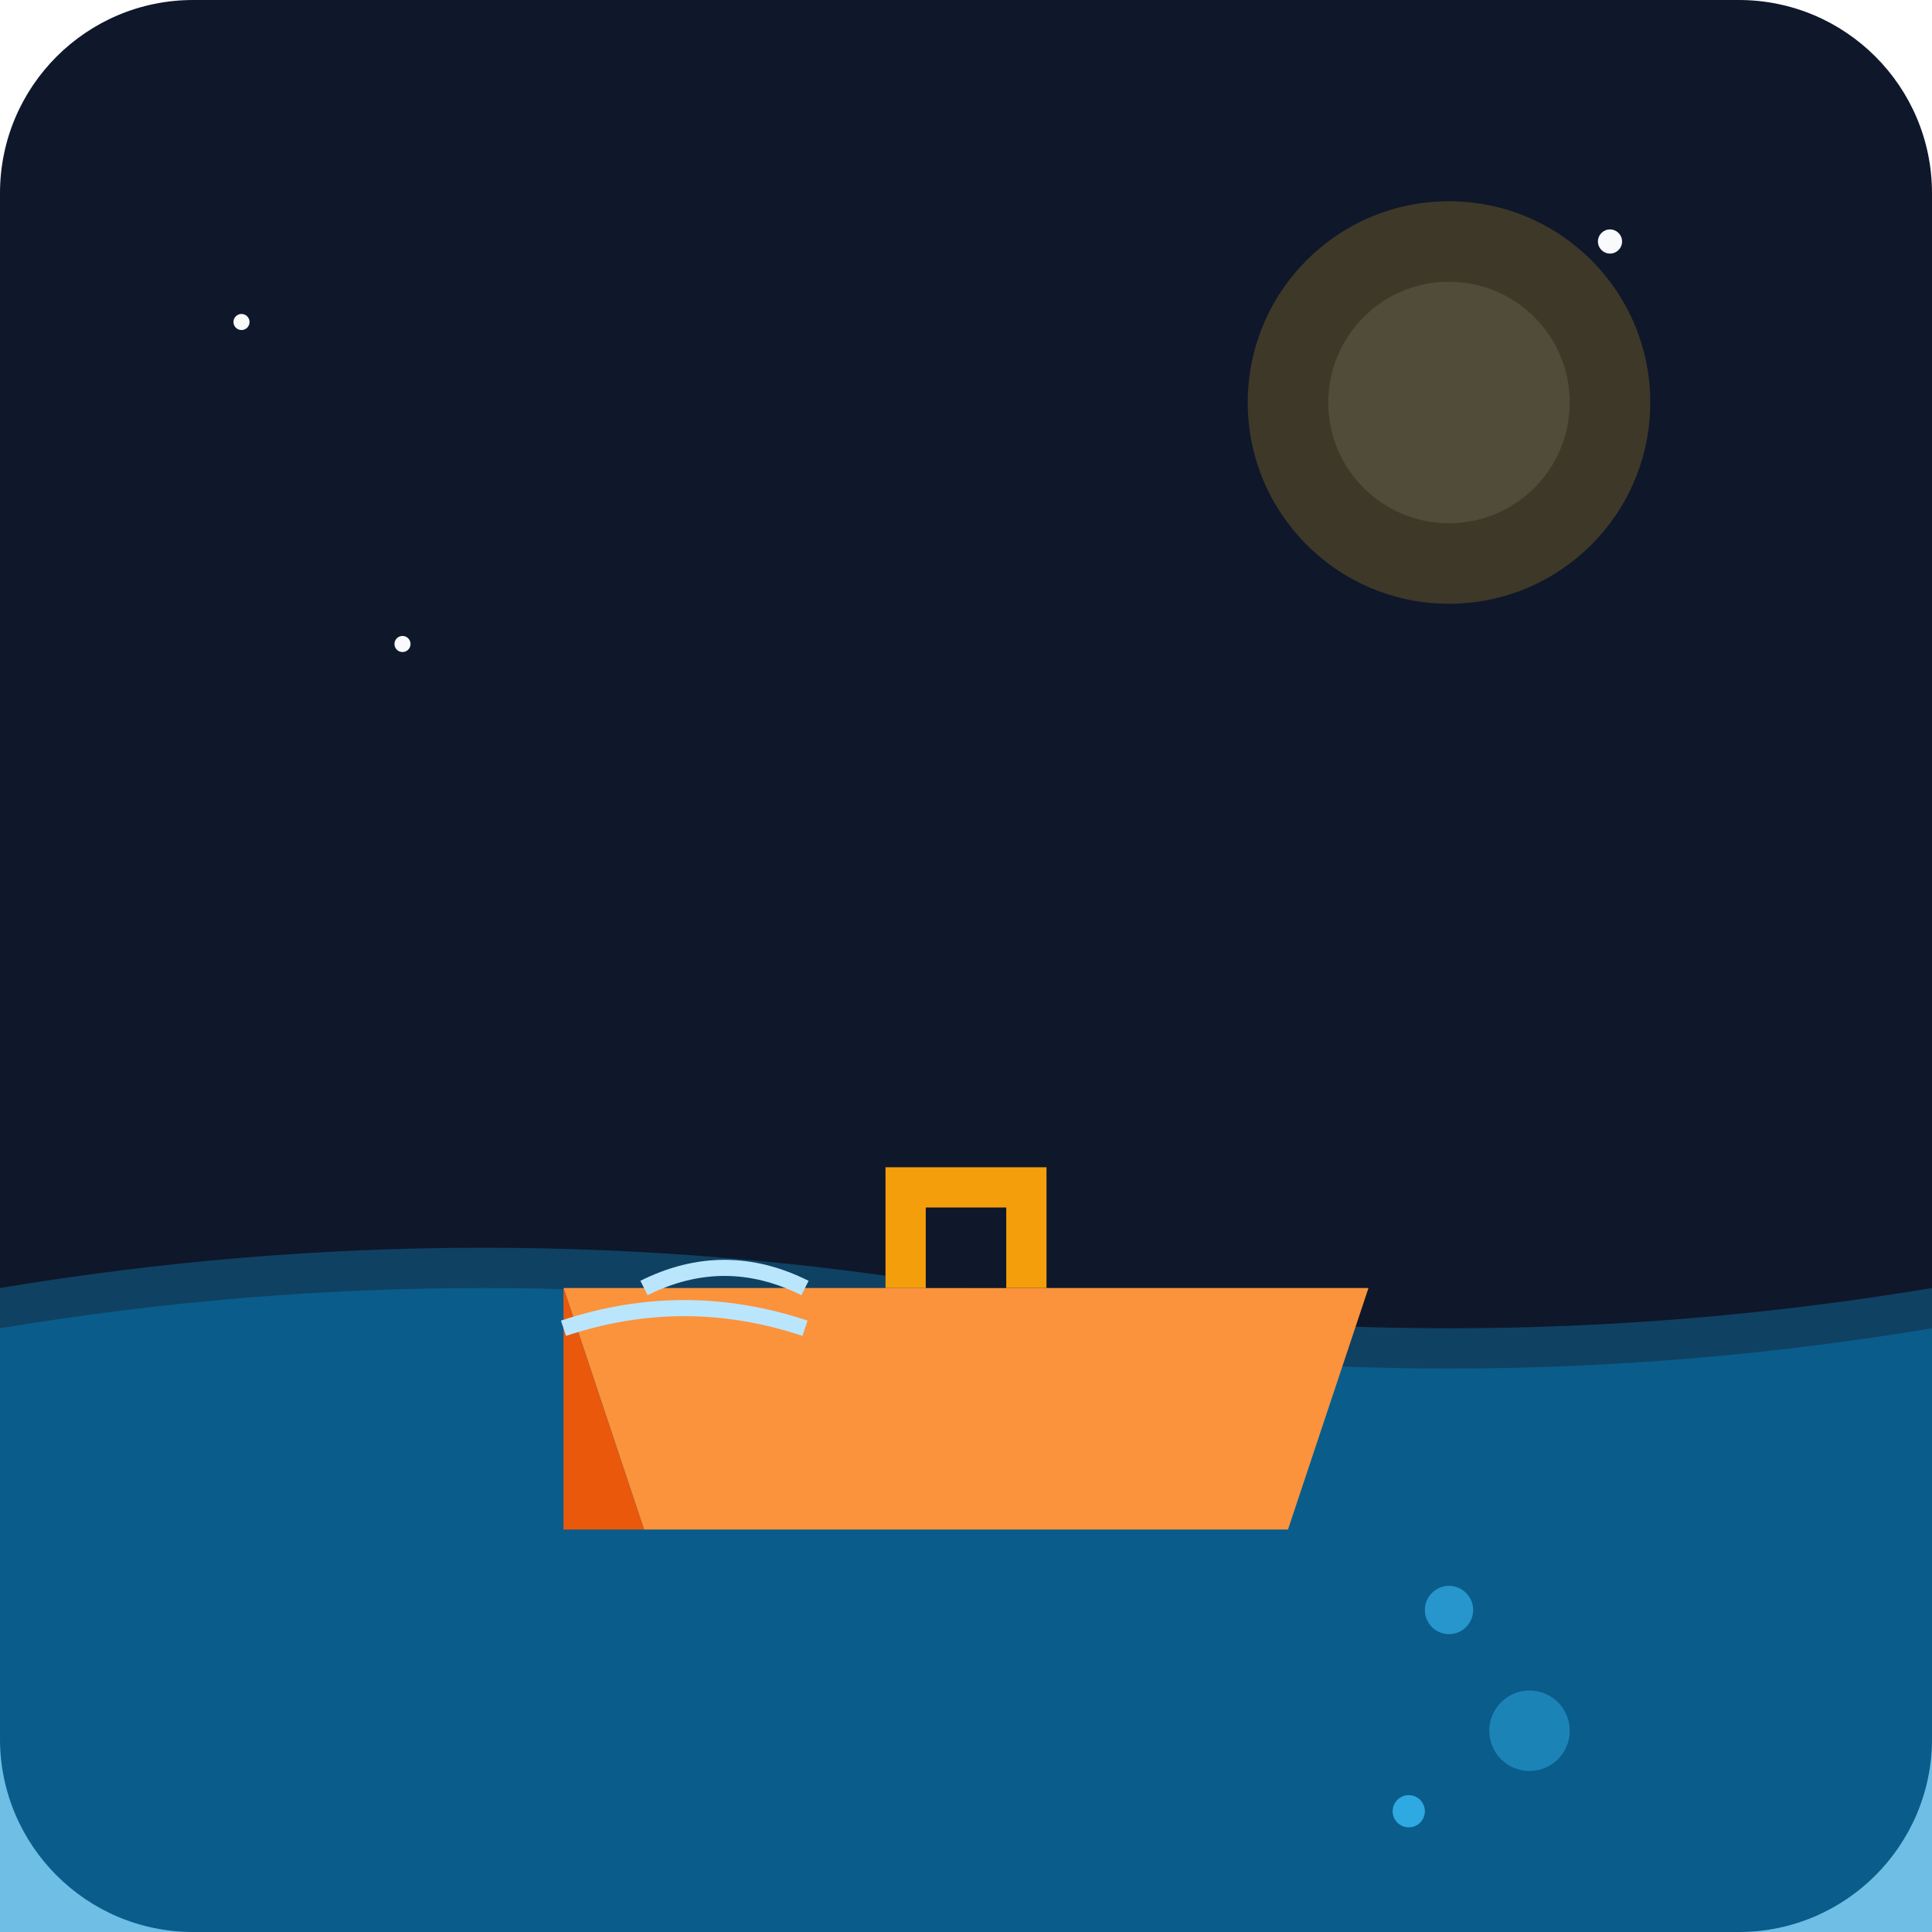
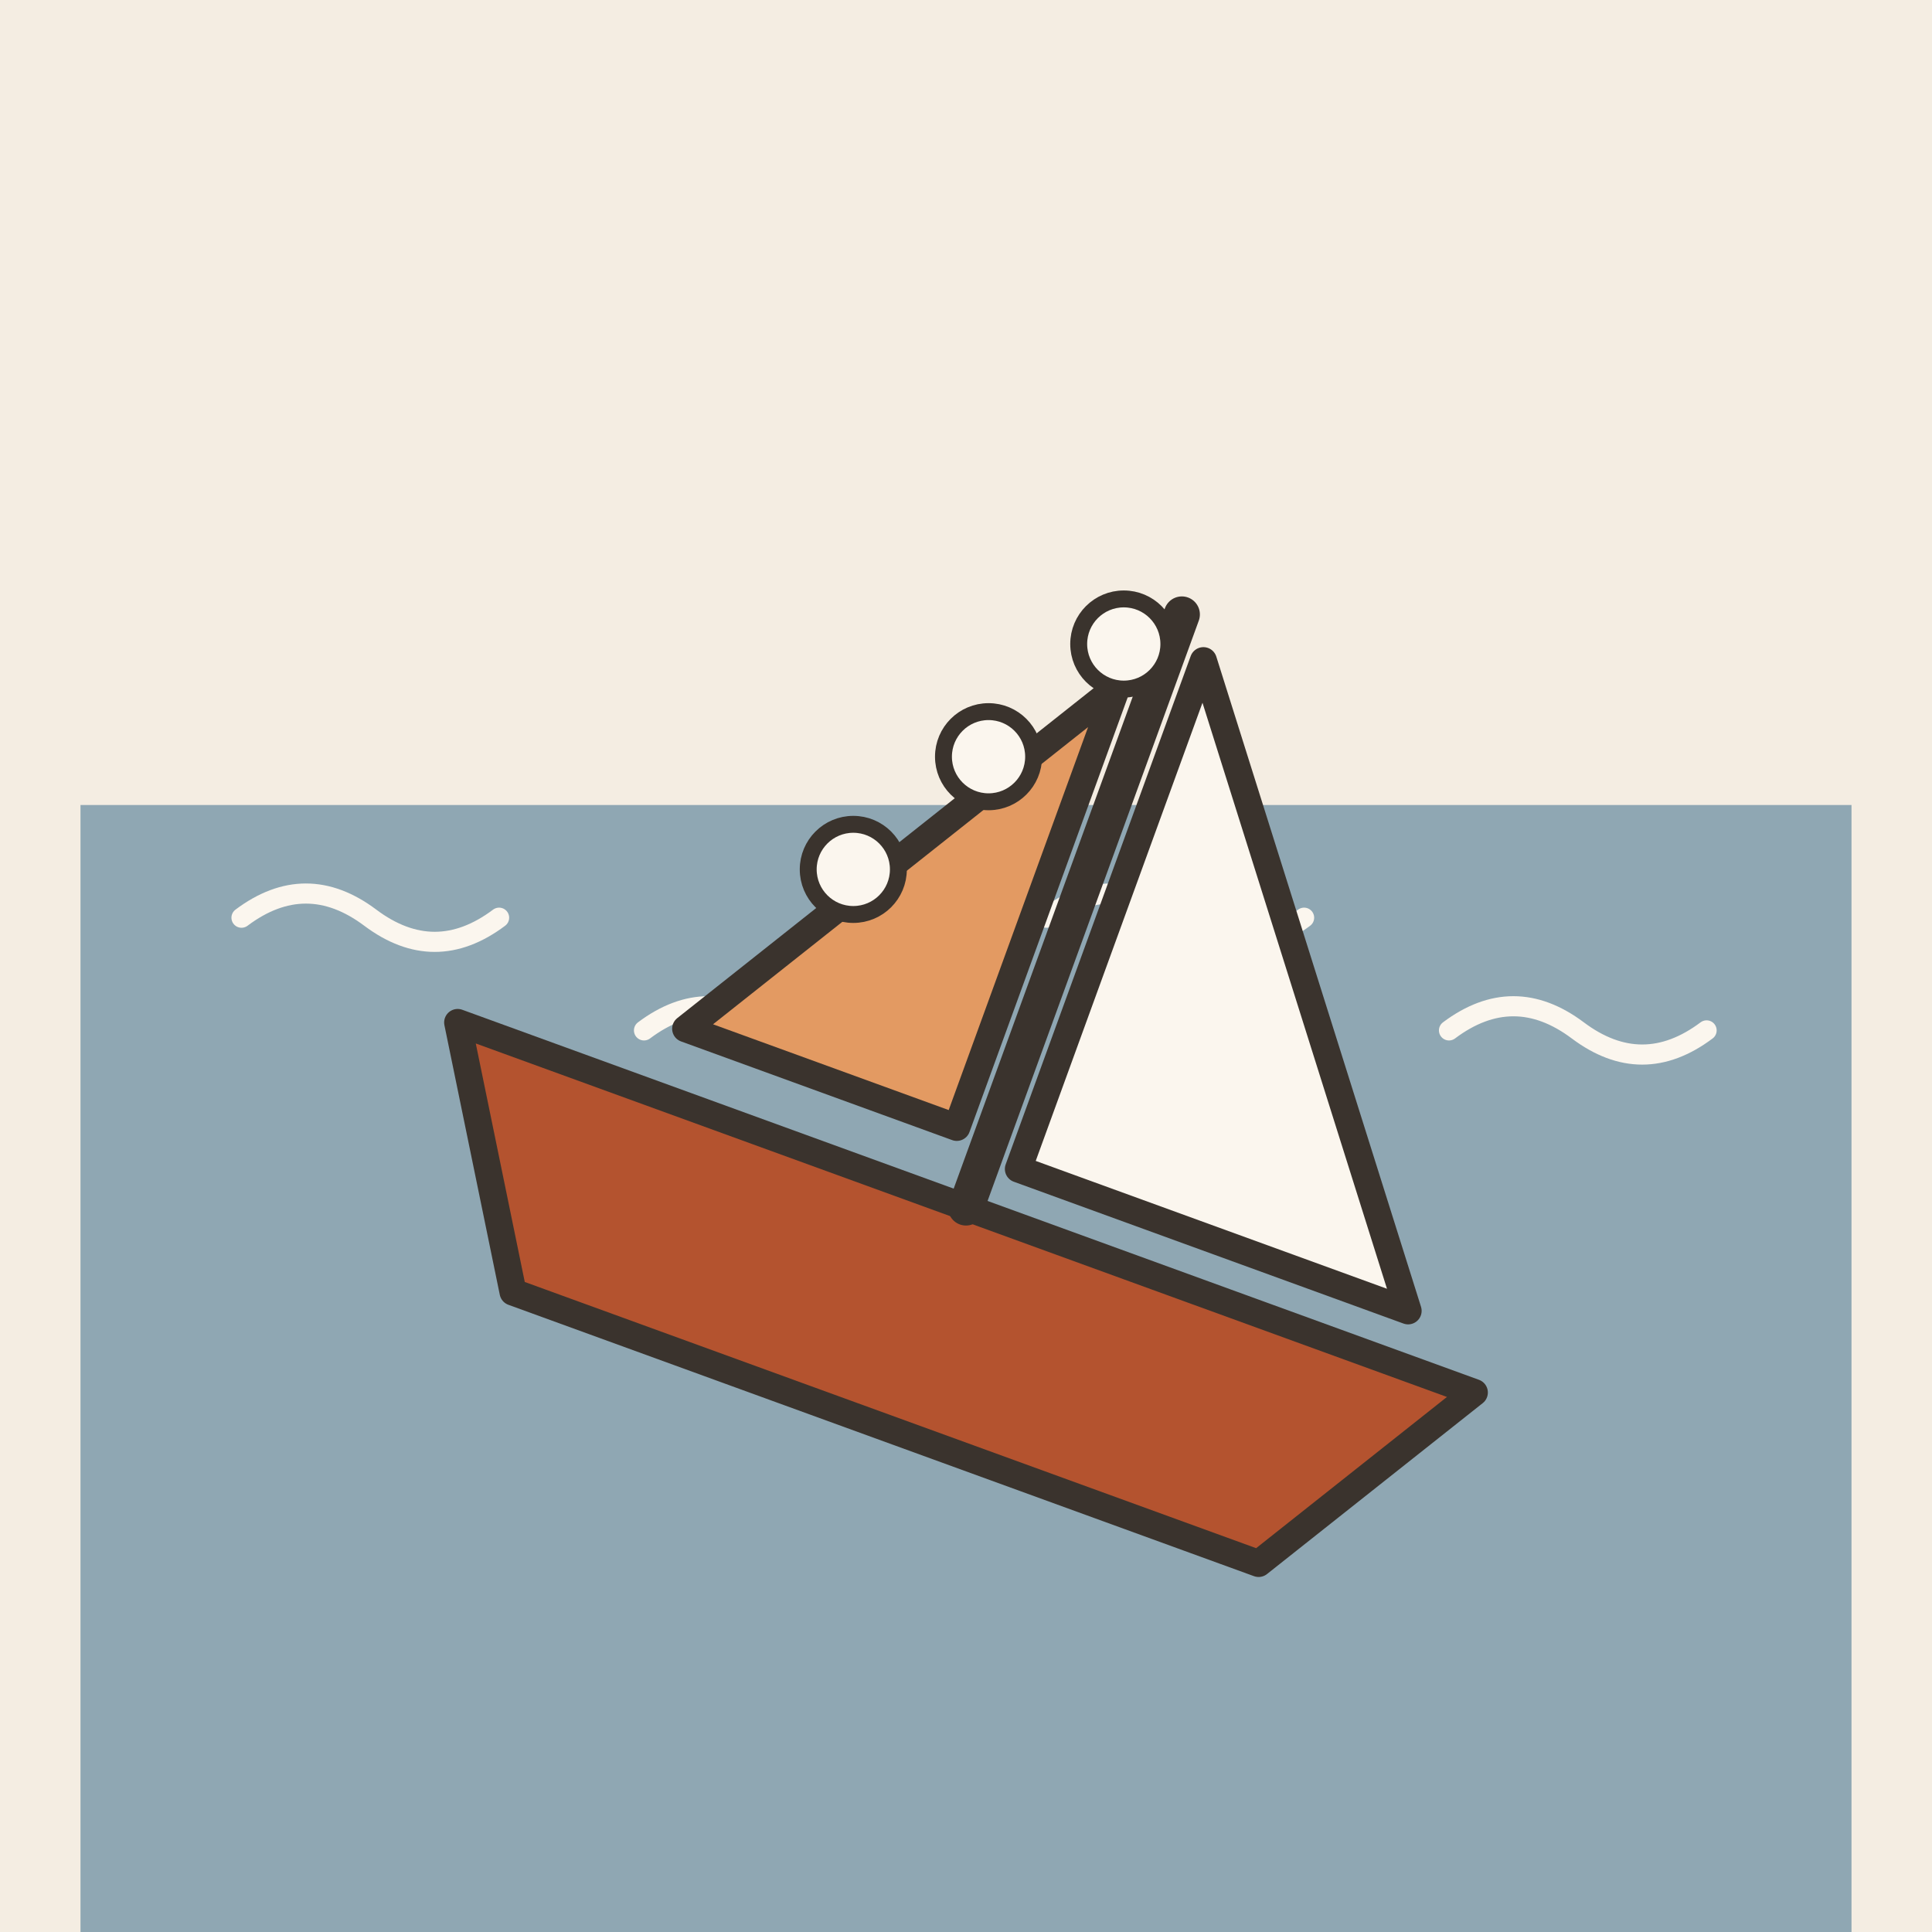
- <svg xmlns="http://www.w3.org/2000/svg" viewBox="0 0 240 240">
-   <defs>
-     <linearGradient id="bgGrad" x1="0" y1="0" x2="0" y2="240">
-       <stop offset="0%" stop-color="#0f172a" />
-       <stop offset="100%" stop-color="#1e293b" />
-     </linearGradient>
-   </defs>
-   <rect width="240" height="240" rx="24" fill="url(#bgGrad)" />
-   <path d="M0 160 Q 60 150, 120 160 T 240 160 L 240 240 L 0 240 Z" fill="#0ea5e9" opacity="0.3" />
-   <path d="M0 165 Q 60 155, 120 165 T 240 165 L 240 240 L 0 240 Z" fill="#0284c7" opacity="0.4" />
-   <g transform="translate(60, 140)">
-     <path d="M10 20 L 110 20 L 100 50 L 20 50 Z" fill="#fb923c" />
-     <path d="M10 20 L 20 50 L 10 50 Z" fill="#ea580c" />
-     <rect x="50" y="5" width="20" height="15" fill="#f59e0b" />
-     <rect x="55" y="10" width="10" height="10" fill="#0f172a" />
-     <circle cx="120" cy="60" r="3" fill="#38bdf8" opacity="0.6" />
-     <circle cx="130" cy="75" r="5" fill="#38bdf8" opacity="0.4" />
-     <circle cx="115" cy="85" r="2" fill="#38bdf8" opacity="0.8" />
+ <svg xmlns="http://www.w3.org/2000/svg" viewBox="0 0 240 240" data-style="editorial">
+   <rect width="240" height="240" fill="#F4EDE2" />
+   <rect x="10" y="100" width="220" height="140" rx="0" fill="#8FA7B3" />
+   <path d="M30 114q8 -6 16 0t16 0" fill="none" stroke="#FBF6EE" stroke-width="2.5" stroke-linecap="round" stroke-linejoin="round" />
+   <path d="M80 128q8 -6 16 0t16 0" fill="none" stroke="#FBF6EE" stroke-width="2.5" stroke-linecap="round" stroke-linejoin="round" />
+   <path d="M130 114q8 -6 16 0t16 0" fill="none" stroke="#FBF6EE" stroke-width="2.5" stroke-linecap="round" stroke-linejoin="round" />
+   <path d="M180 128q8 -6 16 0t16 0" fill="none" stroke="#FBF6EE" stroke-width="2.5" stroke-linecap="round" stroke-linejoin="round" />
+   <g transform="translate(120 150) scale(1.4 1.4)">
+     <g transform="translate(0 0) rotate(20) scale(0.8 0.8)">
+       <path d="M-60 0L60 0L44 26L-44 26Z" fill="#B4532F" stroke="#3A332D" stroke-width="3" stroke-linecap="round" stroke-linejoin="round" />
+       <path d="M0 0L0 -70" stroke="#3A332D" stroke-width="4" stroke-linecap="round" fill="none" />
+       <path d="M4 -66L50 -6L4 -6Z" fill="#FBF6EE" stroke="#3A332D" stroke-width="3" stroke-linecap="round" stroke-linejoin="round" />
+       <path d="M-4 -60L-36 -8L-4 -8Z" fill="#E39A62" stroke="#3A332D" stroke-width="3" stroke-linecap="round" stroke-linejoin="round" />
+     </g>
+     <circle cx="-10" cy="-30" r="4" fill="#FBF6EE" stroke="#3A332D" stroke-linecap="round" stroke-linejoin="round" stroke-width="1.5" />
+     <circle cx="2" cy="-40" r="4" fill="#FBF6EE" stroke="#3A332D" stroke-linecap="round" stroke-linejoin="round" stroke-width="1.5" />
+     <circle cx="14" cy="-50" r="4" fill="#FBF6EE" stroke="#3A332D" stroke-linecap="round" stroke-linejoin="round" stroke-width="1.5" />
  </g>
-   <circle cx="180" cy="50" r="25" fill="#fbbf24" opacity="0.2" />
-   <circle cx="180" cy="50" r="15" fill="#fef3c7" opacity="0.1" />
-   <path d="M80 160 Q 90 155, 100 160" stroke="#bae6fd" stroke-width="2" fill="none" />
-   <path d="M70 165 Q 85 160, 100 165" stroke="#bae6fd" stroke-width="2" fill="none" />
-   <circle cx="30" cy="40" r="1" fill="#f8fafc" />
-   <circle cx="200" cy="30" r="1.5" fill="#f8fafc" />
-   <circle cx="50" cy="80" r="1" fill="#f8fafc" />
</svg>
